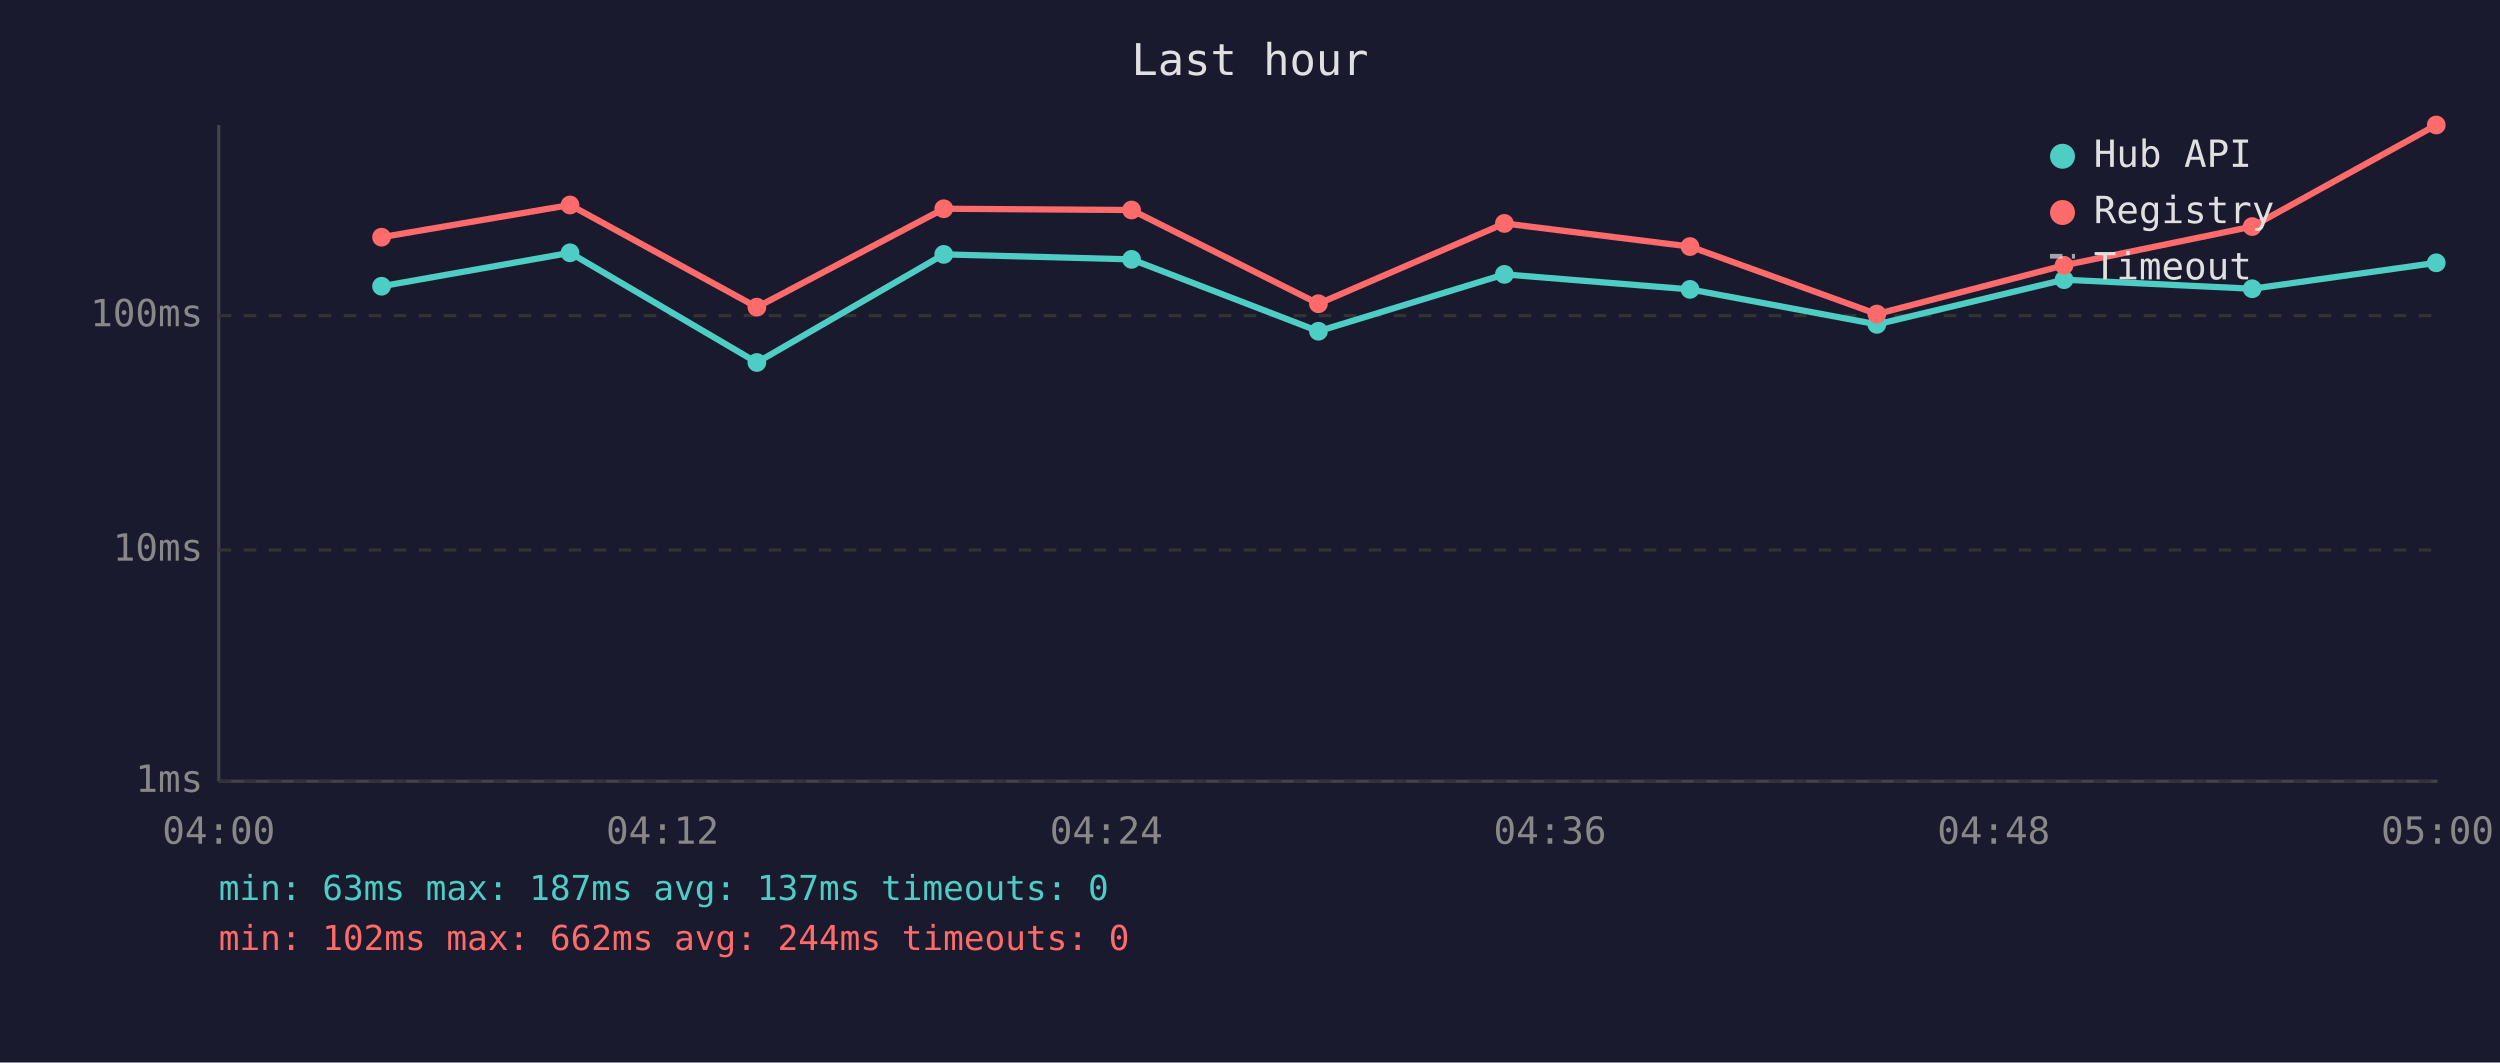
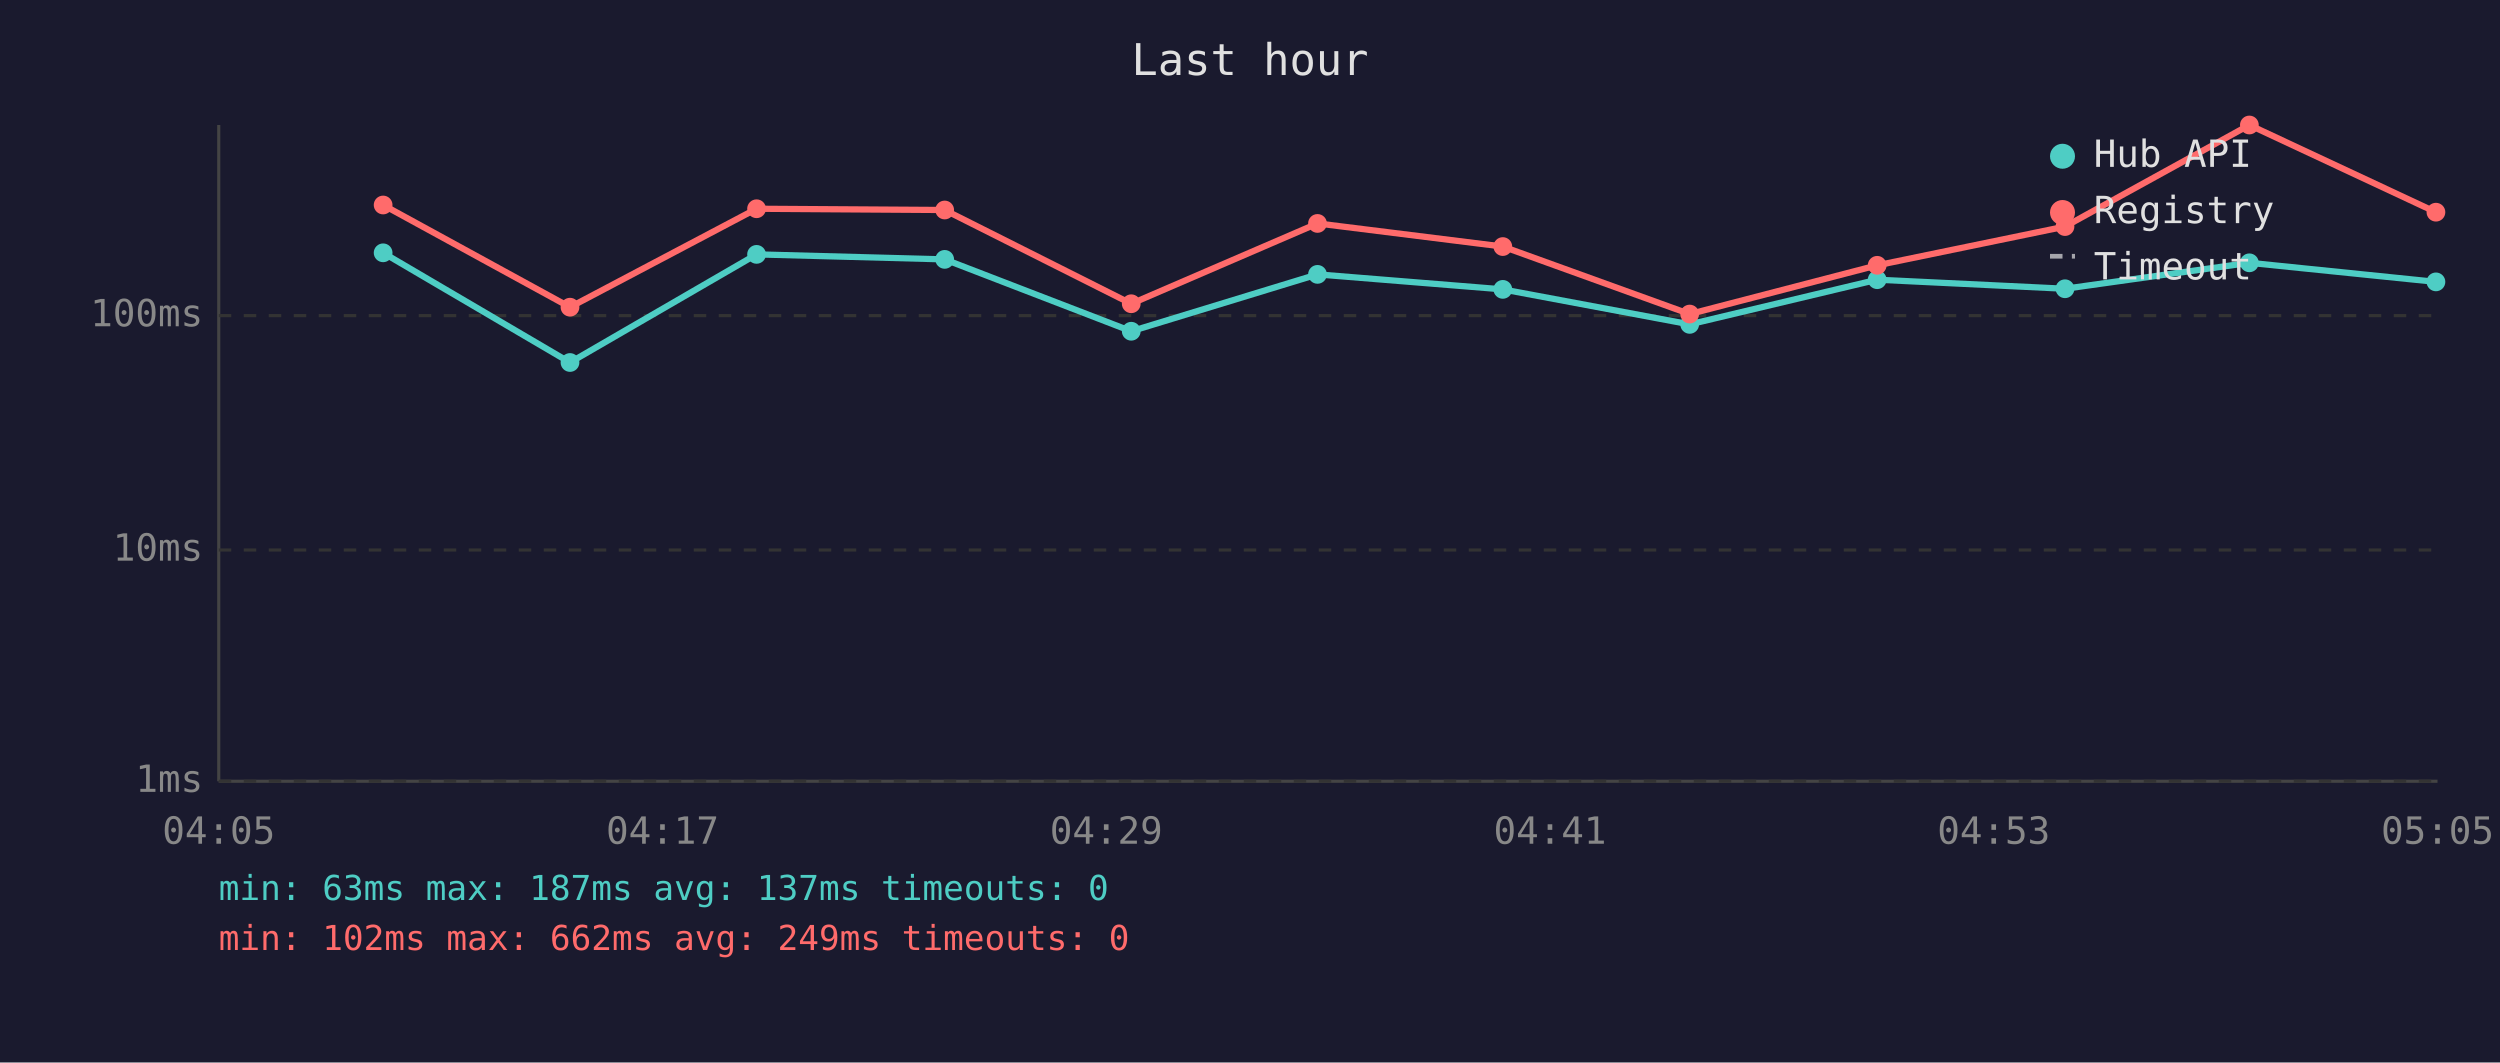
<svg xmlns="http://www.w3.org/2000/svg" viewBox="0 0 800 340" font-family="monospace" font-size="12">
  <rect width="800" height="340" fill="#1a1a2e" />
  <text x="400" y="24" fill="#e0e0e0" font-size="14" text-anchor="middle">Last hour</text>
  <line x1="70" y1="40" x2="70" y2="250" stroke="#444" stroke-width="1" />
  <line x1="70" y1="250" x2="780" y2="250" stroke="#444" stroke-width="1" />
  <line x1="70" y1="250" x2="780" y2="250" stroke="#333" stroke-width="1" stroke-dasharray="4" />
  <text x="65" y="250" fill="#888" text-anchor="end" dominant-baseline="middle">1ms</text>
  <line x1="70" y1="176" x2="780" y2="176" stroke="#333" stroke-width="1" stroke-dasharray="4" />
  <text x="65" y="176" fill="#888" text-anchor="end" dominant-baseline="middle">10ms</text>
  <line x1="70" y1="101" x2="780" y2="101" stroke="#333" stroke-width="1" stroke-dasharray="4" />
  <text x="65" y="101" fill="#888" text-anchor="end" dominant-baseline="middle">100ms</text>
-   <text x="70" y="270" fill="#888" text-anchor="middle">04:00</text>
-   <text x="212" y="270" fill="#888" text-anchor="middle">04:12</text>
-   <text x="354" y="270" fill="#888" text-anchor="middle">04:24</text>
-   <text x="496" y="270" fill="#888" text-anchor="middle">04:36</text>
-   <text x="638" y="270" fill="#888" text-anchor="middle">04:48</text>
-   <text x="780" y="270" fill="#888" text-anchor="middle">05:00</text>
-   <polyline points="122.1,91.6 182.4,80.9 242.2,116.0 302.0,81.4 362.1,83.0 421.9,106.0 481.4,87.8 540.8,92.6 600.6,103.8 660.5,89.5 720.7,92.4 779.6,84.1" fill="none" stroke="#4ecdc4" stroke-width="2" opacity="1" />
-   <circle cx="122.1" cy="91.6" r="3" fill="#4ecdc4" />
-   <circle cx="182.4" cy="80.9" r="3" fill="#4ecdc4" />
-   <circle cx="242.2" cy="116.0" r="3" fill="#4ecdc4" />
-   <circle cx="302.0" cy="81.4" r="3" fill="#4ecdc4" />
-   <circle cx="362.1" cy="83.0" r="3" fill="#4ecdc4" />
-   <circle cx="421.9" cy="106.0" r="3" fill="#4ecdc4" />
-   <circle cx="481.4" cy="87.8" r="3" fill="#4ecdc4" />
-   <circle cx="540.8" cy="92.6" r="3" fill="#4ecdc4" />
-   <circle cx="600.6" cy="103.8" r="3" fill="#4ecdc4" />
-   <circle cx="660.5" cy="89.5" r="3" fill="#4ecdc4" />
-   <circle cx="720.7" cy="92.4" r="3" fill="#4ecdc4" />
-   <circle cx="779.6" cy="84.1" r="3" fill="#4ecdc4" />
-   <polyline points="122.1,75.9 182.4,65.6 242.2,98.3 302.0,66.8 362.1,67.2 421.9,97.2 481.4,71.5 540.8,78.9 600.6,100.5 660.5,84.9 720.7,72.5 779.6,40.0" fill="none" stroke="#ff6b6b" stroke-width="2" opacity="1" />
-   <circle cx="122.1" cy="75.9" r="3" fill="#ff6b6b" />
-   <circle cx="182.4" cy="65.6" r="3" fill="#ff6b6b" />
-   <circle cx="242.2" cy="98.3" r="3" fill="#ff6b6b" />
-   <circle cx="302.0" cy="66.8" r="3" fill="#ff6b6b" />
-   <circle cx="362.1" cy="67.2" r="3" fill="#ff6b6b" />
-   <circle cx="421.9" cy="97.2" r="3" fill="#ff6b6b" />
-   <circle cx="481.4" cy="71.5" r="3" fill="#ff6b6b" />
-   <circle cx="540.8" cy="78.9" r="3" fill="#ff6b6b" />
-   <circle cx="600.6" cy="100.5" r="3" fill="#ff6b6b" />
-   <circle cx="660.5" cy="84.9" r="3" fill="#ff6b6b" />
-   <circle cx="720.7" cy="72.5" r="3" fill="#ff6b6b" />
-   <circle cx="779.6" cy="40.0" r="3" fill="#ff6b6b" />
+   <text x="70" y="270" fill="#888" text-anchor="middle">04:05</text>
+   <text x="212" y="270" fill="#888" text-anchor="middle">04:17</text>
+   <text x="354" y="270" fill="#888" text-anchor="middle">04:29</text>
+   <text x="496" y="270" fill="#888" text-anchor="middle">04:41</text>
+   <text x="638" y="270" fill="#888" text-anchor="middle">04:53</text>
+   <text x="780" y="270" fill="#888" text-anchor="middle">05:05</text>
+   <polyline points="122.6,80.9 182.4,116.0 242.1,81.4 302.3,83.0 362.0,106.0 421.6,87.8 480.9,92.6 540.7,103.8 600.7,89.5 660.8,92.4 719.8,84.1 779.5,90.2" fill="none" stroke="#4ecdc4" stroke-width="2" opacity="1" />
+   <circle cx="122.6" cy="80.9" r="3" fill="#4ecdc4" />
+   <circle cx="182.4" cy="116.0" r="3" fill="#4ecdc4" />
+   <circle cx="242.1" cy="81.4" r="3" fill="#4ecdc4" />
+   <circle cx="302.3" cy="83.0" r="3" fill="#4ecdc4" />
+   <circle cx="362.0" cy="106.0" r="3" fill="#4ecdc4" />
+   <circle cx="421.6" cy="87.8" r="3" fill="#4ecdc4" />
+   <circle cx="480.9" cy="92.6" r="3" fill="#4ecdc4" />
+   <circle cx="540.7" cy="103.8" r="3" fill="#4ecdc4" />
+   <circle cx="600.7" cy="89.5" r="3" fill="#4ecdc4" />
+   <circle cx="660.8" cy="92.4" r="3" fill="#4ecdc4" />
+   <circle cx="719.8" cy="84.1" r="3" fill="#4ecdc4" />
+   <circle cx="779.5" cy="90.2" r="3" fill="#4ecdc4" />
+   <polyline points="122.6,65.6 182.4,98.3 242.1,66.8 302.3,67.2 362.0,97.2 421.6,71.5 480.9,78.9 540.7,100.5 600.7,84.9 660.8,72.5 719.8,40.0 779.5,67.9" fill="none" stroke="#ff6b6b" stroke-width="2" opacity="1" />
+   <circle cx="122.6" cy="65.6" r="3" fill="#ff6b6b" />
+   <circle cx="182.4" cy="98.3" r="3" fill="#ff6b6b" />
+   <circle cx="242.1" cy="66.8" r="3" fill="#ff6b6b" />
+   <circle cx="302.3" cy="67.2" r="3" fill="#ff6b6b" />
+   <circle cx="362.0" cy="97.2" r="3" fill="#ff6b6b" />
+   <circle cx="421.6" cy="71.5" r="3" fill="#ff6b6b" />
+   <circle cx="480.9" cy="78.9" r="3" fill="#ff6b6b" />
+   <circle cx="540.7" cy="100.5" r="3" fill="#ff6b6b" />
+   <circle cx="600.7" cy="84.9" r="3" fill="#ff6b6b" />
+   <circle cx="660.8" cy="72.5" r="3" fill="#ff6b6b" />
+   <circle cx="719.8" cy="40.0" r="3" fill="#ff6b6b" />
+   <circle cx="779.5" cy="67.9" r="3" fill="#ff6b6b" />
  <circle cx="660" cy="50" r="4" fill="#4ecdc4" />
  <text x="670" y="50" fill="#e0e0e0" dominant-baseline="middle">Hub API</text>
  <circle cx="660" cy="68" r="4" fill="#ff6b6b" />
  <text x="670" y="68" fill="#e0e0e0" dominant-baseline="middle">Registry</text>
  <line x1="656" y1="82" x2="664" y2="82" stroke="#e0e0e0" stroke-width="1.5" stroke-dasharray="4,3" opacity="0.7" />
  <text x="670" y="86" fill="#e0e0e0" dominant-baseline="middle">Timeout</text>
  <text x="70" y="288" fill="#4ecdc4" font-size="11">min: 63ms  max: 187ms  avg: 137ms  timeouts: 0</text>
-   <text x="70" y="304" fill="#ff6b6b" font-size="11">min: 102ms  max: 662ms  avg: 244ms  timeouts: 0</text>
+   <text x="70" y="304" fill="#ff6b6b" font-size="11">min: 102ms  max: 662ms  avg: 249ms  timeouts: 0</text>
</svg>
